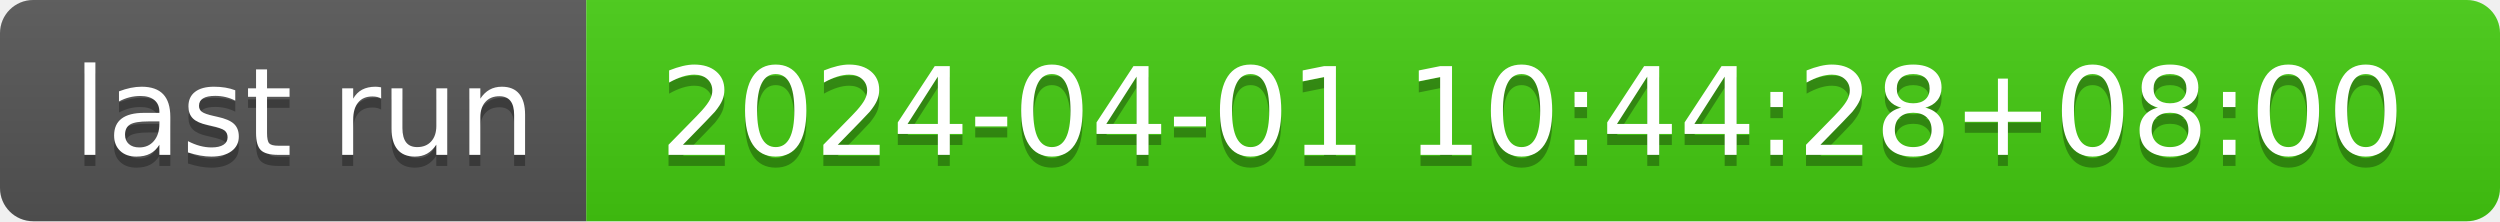
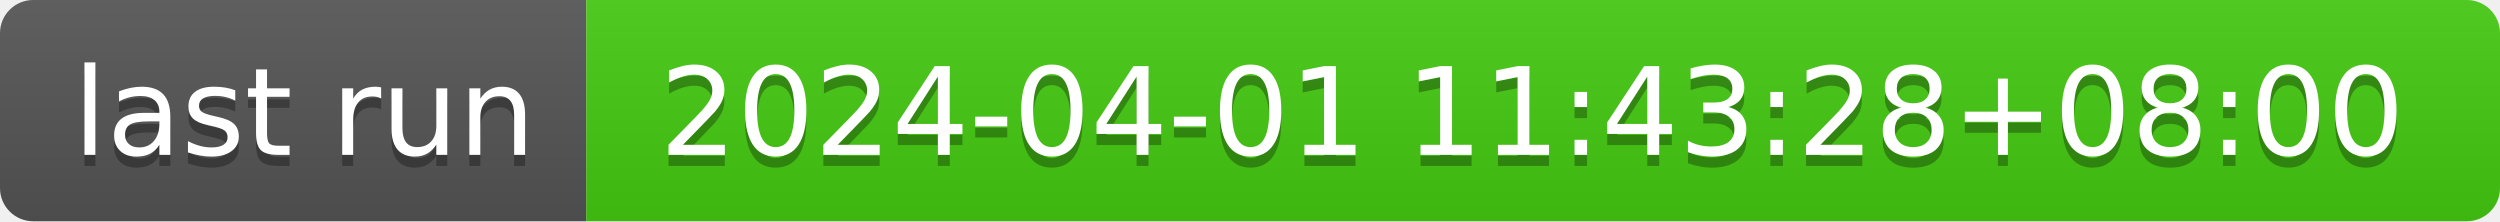
- <svg xmlns="http://www.w3.org/2000/svg" width="226" height="20" role="img" aria-label="last run: 2024-04-01 10:44:28+08:00">
+ <svg xmlns="http://www.w3.org/2000/svg" width="226" height="20" role="img" aria-label="last run: 2024-04-01 11:43:28+08:00">
  <linearGradient id="s" x2="0" y2="100%">
    <stop offset="0" stop-color="#bbb" stop-opacity=".1" />
    <stop offset="1" stop-opacity=".1" />
  </linearGradient>
  <clipPath id="r">
    <rect width="226" height="20" rx="3" fill="#fff" />
  </clipPath>
  <g clip-path="url(#r)">
    <rect width="53" height="20" fill="#555" />
    <rect x="53" width="173" height="20" fill="#4c1" />
    <rect width="226" height="20" fill="url(#s)" />
  </g>
  <g fill="#fff" text-anchor="middle" font-family="Verdana,Geneva,DejaVu Sans,sans-serif" text-rendering="geometricPrecision" font-size="110">
    <text aria-hidden="true" x="275" y="150" fill="#010101" fill-opacity=".3" transform="scale(.1)" textLength="430">last run</text>
    <text x="275" y="140" transform="scale(.1)" fill="#fff" textLength="430">last run</text>
-     <text aria-hidden="true" x="1385" y="150" fill="#010101" fill-opacity=".3" transform="scale(.1)" textLength="1630">2024-04-01 10:44:28+08:00</text>
-     <text x="1385" y="140" transform="scale(.1)" fill="#fff" textLength="1630">2024-04-01 10:44:28+08:00</text>
+     <text aria-hidden="true" x="1385" y="150" fill="#010101" fill-opacity=".3" transform="scale(.1)" textLength="1630">2024-04-01 11:43:28+08:00</text>
+     <text x="1385" y="140" transform="scale(.1)" fill="#fff" textLength="1630">2024-04-01 11:43:28+08:00</text>
  </g>
</svg>
